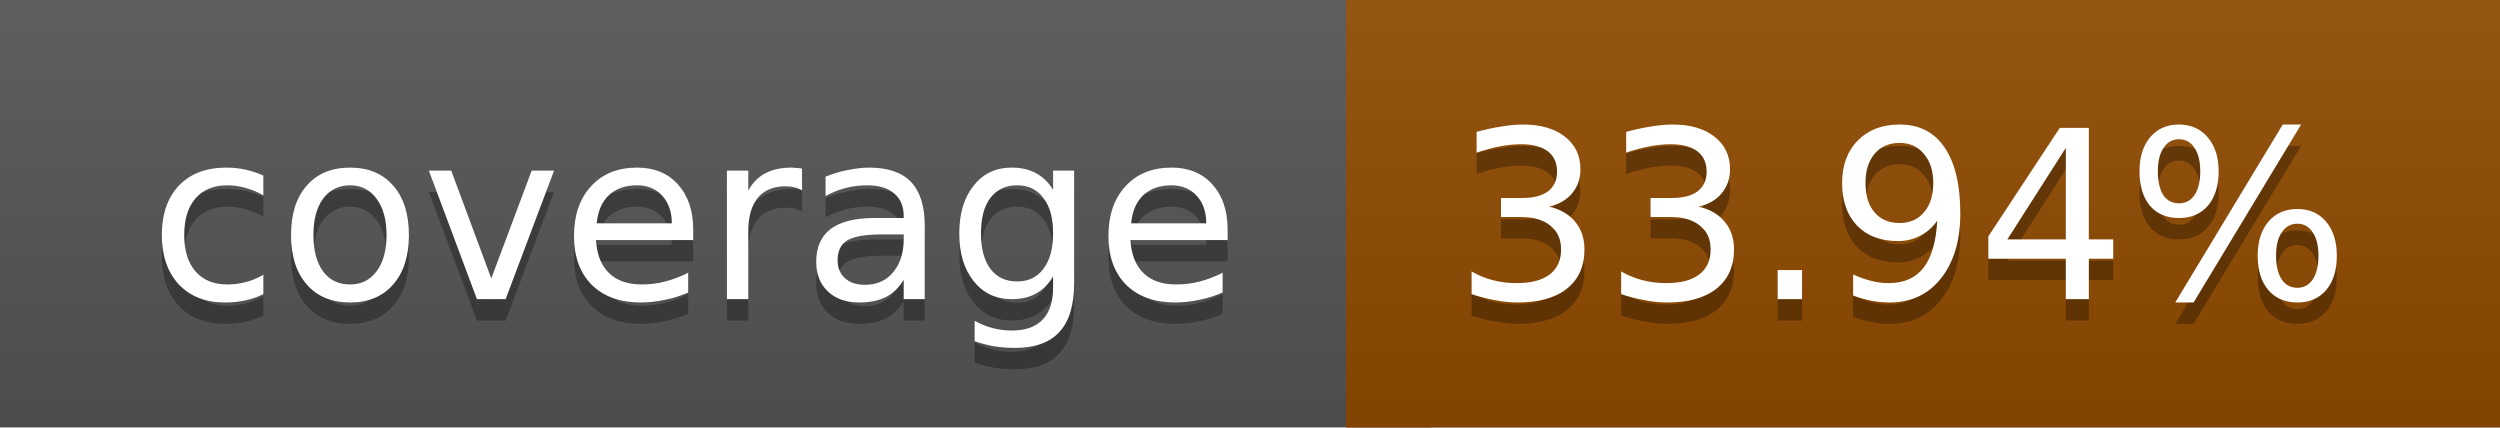
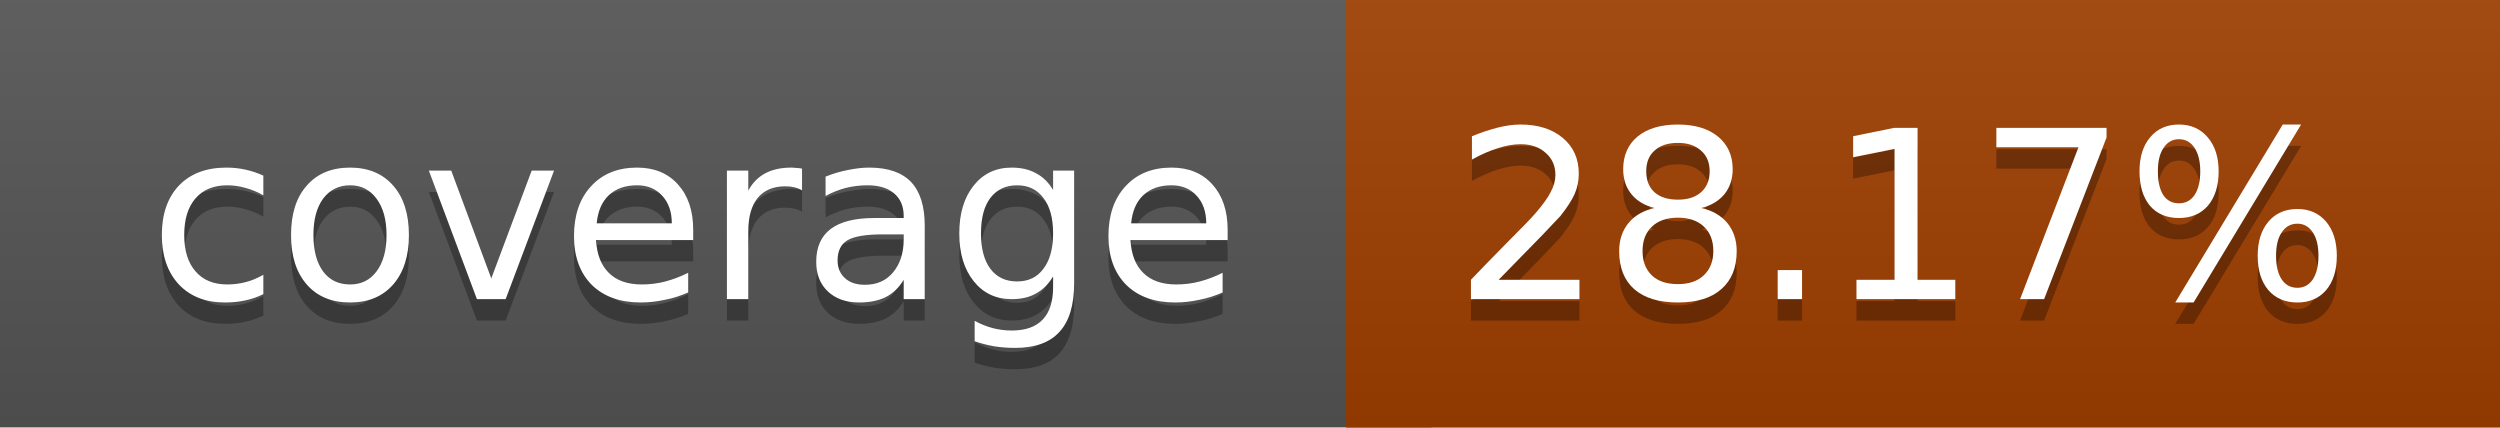
<svg xmlns="http://www.w3.org/2000/svg" width="117" height="20">
  <linearGradient id="a" x2="0" y2="100%">
    <stop offset="0" stop-color="#bbb" stop-opacity=".1" />
    <stop offset="1" stop-opacity=".1" />
  </linearGradient>
  <rect rx="0" width="117" height="20" fill="#555" />
-   <rect rx="0" x="63" width="54" height="20" fill="#924b00" />
-   <path fill="#924b00" d="M63 0h4v20h-4z" />
+   <rect rx="0" x="63" width="54" height="20" fill="#9f3e00" />
+   <path fill="#9f3e00" d="M63 0h4v20h-4z" />
  <rect rx="0" width="117" height="20" fill="url(#a)" />
  <g fill="#fff" text-anchor="middle" font-family="DejaVu Sans,Verdana,Geneva,sans-serif" font-size="11">
    <text x="32.5" y="15" fill="#010101" fill-opacity=".3">coverage</text>
    <text x="32.5" y="14">coverage</text>
-     <text x="89" y="15" fill="#010101" fill-opacity=".3">33.94%</text>
-     <text x="89" y="14">33.94%</text>
+     <text x="89" y="15" fill="#010101" fill-opacity=".3">28.17%</text>
+     <text x="89" y="14">28.17%</text>
  </g>
</svg>
